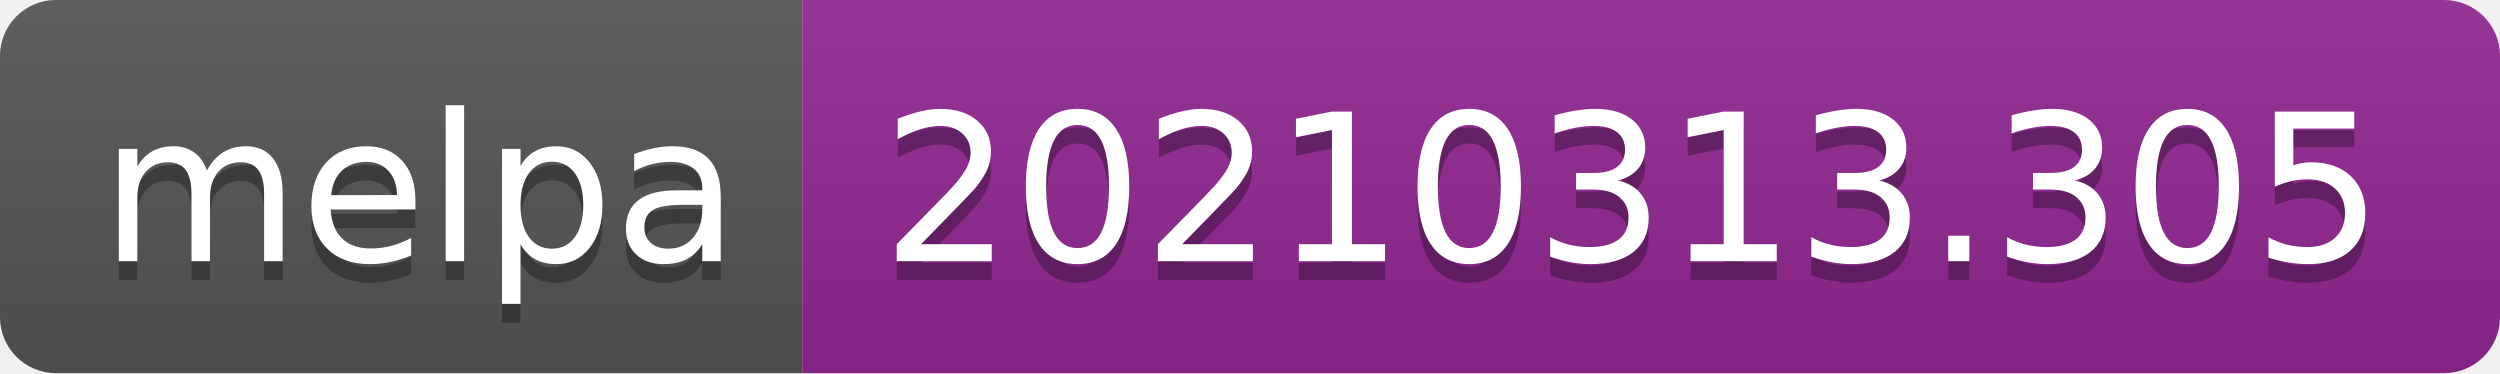
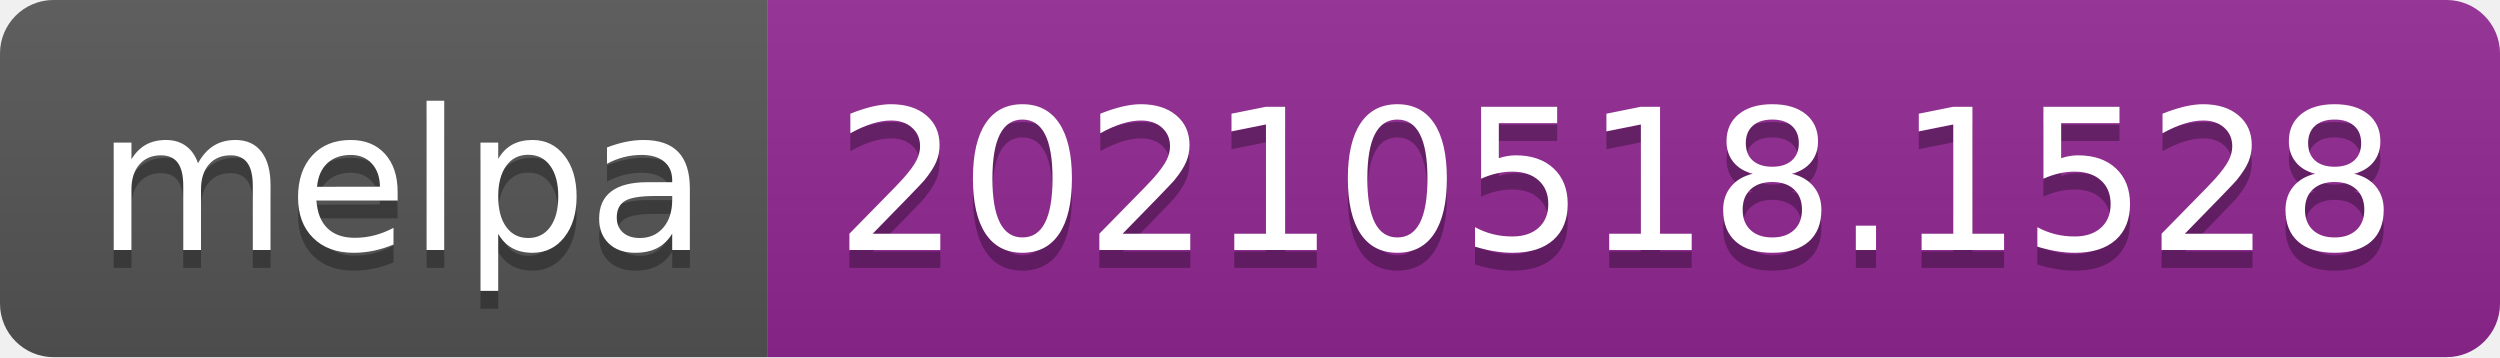
- <svg xmlns="http://www.w3.org/2000/svg" width="134" height="20" role="img" aria-label="melpa: 20210313.305">
+ <svg xmlns="http://www.w3.org/2000/svg" width="140" height="20" role="img" aria-label="melpa: 20210518.1528">
  <linearGradient id="s" x2="0" y2="100%">
    <stop offset="0" stop-color="#bbb" stop-opacity=".1" />
    <stop offset="1" stop-opacity=".1" />
  </linearGradient>
  <clipPath id="r">
-     <rect width="134" height="20" rx="3" fill="#fff" />
+     <rect width="140" height="20" rx="3" fill="#fff" />
  </clipPath>
  <g clip-path="url(#r)">
    <rect width="43" height="20" fill="#555" />
-     <rect x="43" width="91" height="20" fill="#922793" />
-     <rect width="134" height="20" fill="url(#s)" />
+     <rect x="43" width="97" height="20" fill="#922793" />
+     <rect width="140" height="20" fill="url(#s)" />
  </g>
  <g fill="#fff" text-anchor="middle" font-family="Verdana,Geneva,DejaVu Sans,sans-serif" text-rendering="geometricPrecision" font-size="110">
    <text aria-hidden="true" x="225" y="150" fill="#010101" fill-opacity=".3" transform="scale(.1)" textLength="330">melpa</text>
    <text x="225" y="140" transform="scale(.1)" fill="#fff" textLength="330">melpa</text>
-     <text aria-hidden="true" x="875" y="150" fill="#010101" fill-opacity=".3" transform="scale(.1)" textLength="810">20210313.305</text>
-     <text x="875" y="140" transform="scale(.1)" fill="#fff" textLength="810">20210313.305</text>
+     <text aria-hidden="true" x="905" y="150" fill="#010101" fill-opacity=".3" transform="scale(.1)" textLength="870">20210518.1528</text>
+     <text x="905" y="140" transform="scale(.1)" fill="#fff" textLength="870">20210518.1528</text>
  </g>
</svg>
